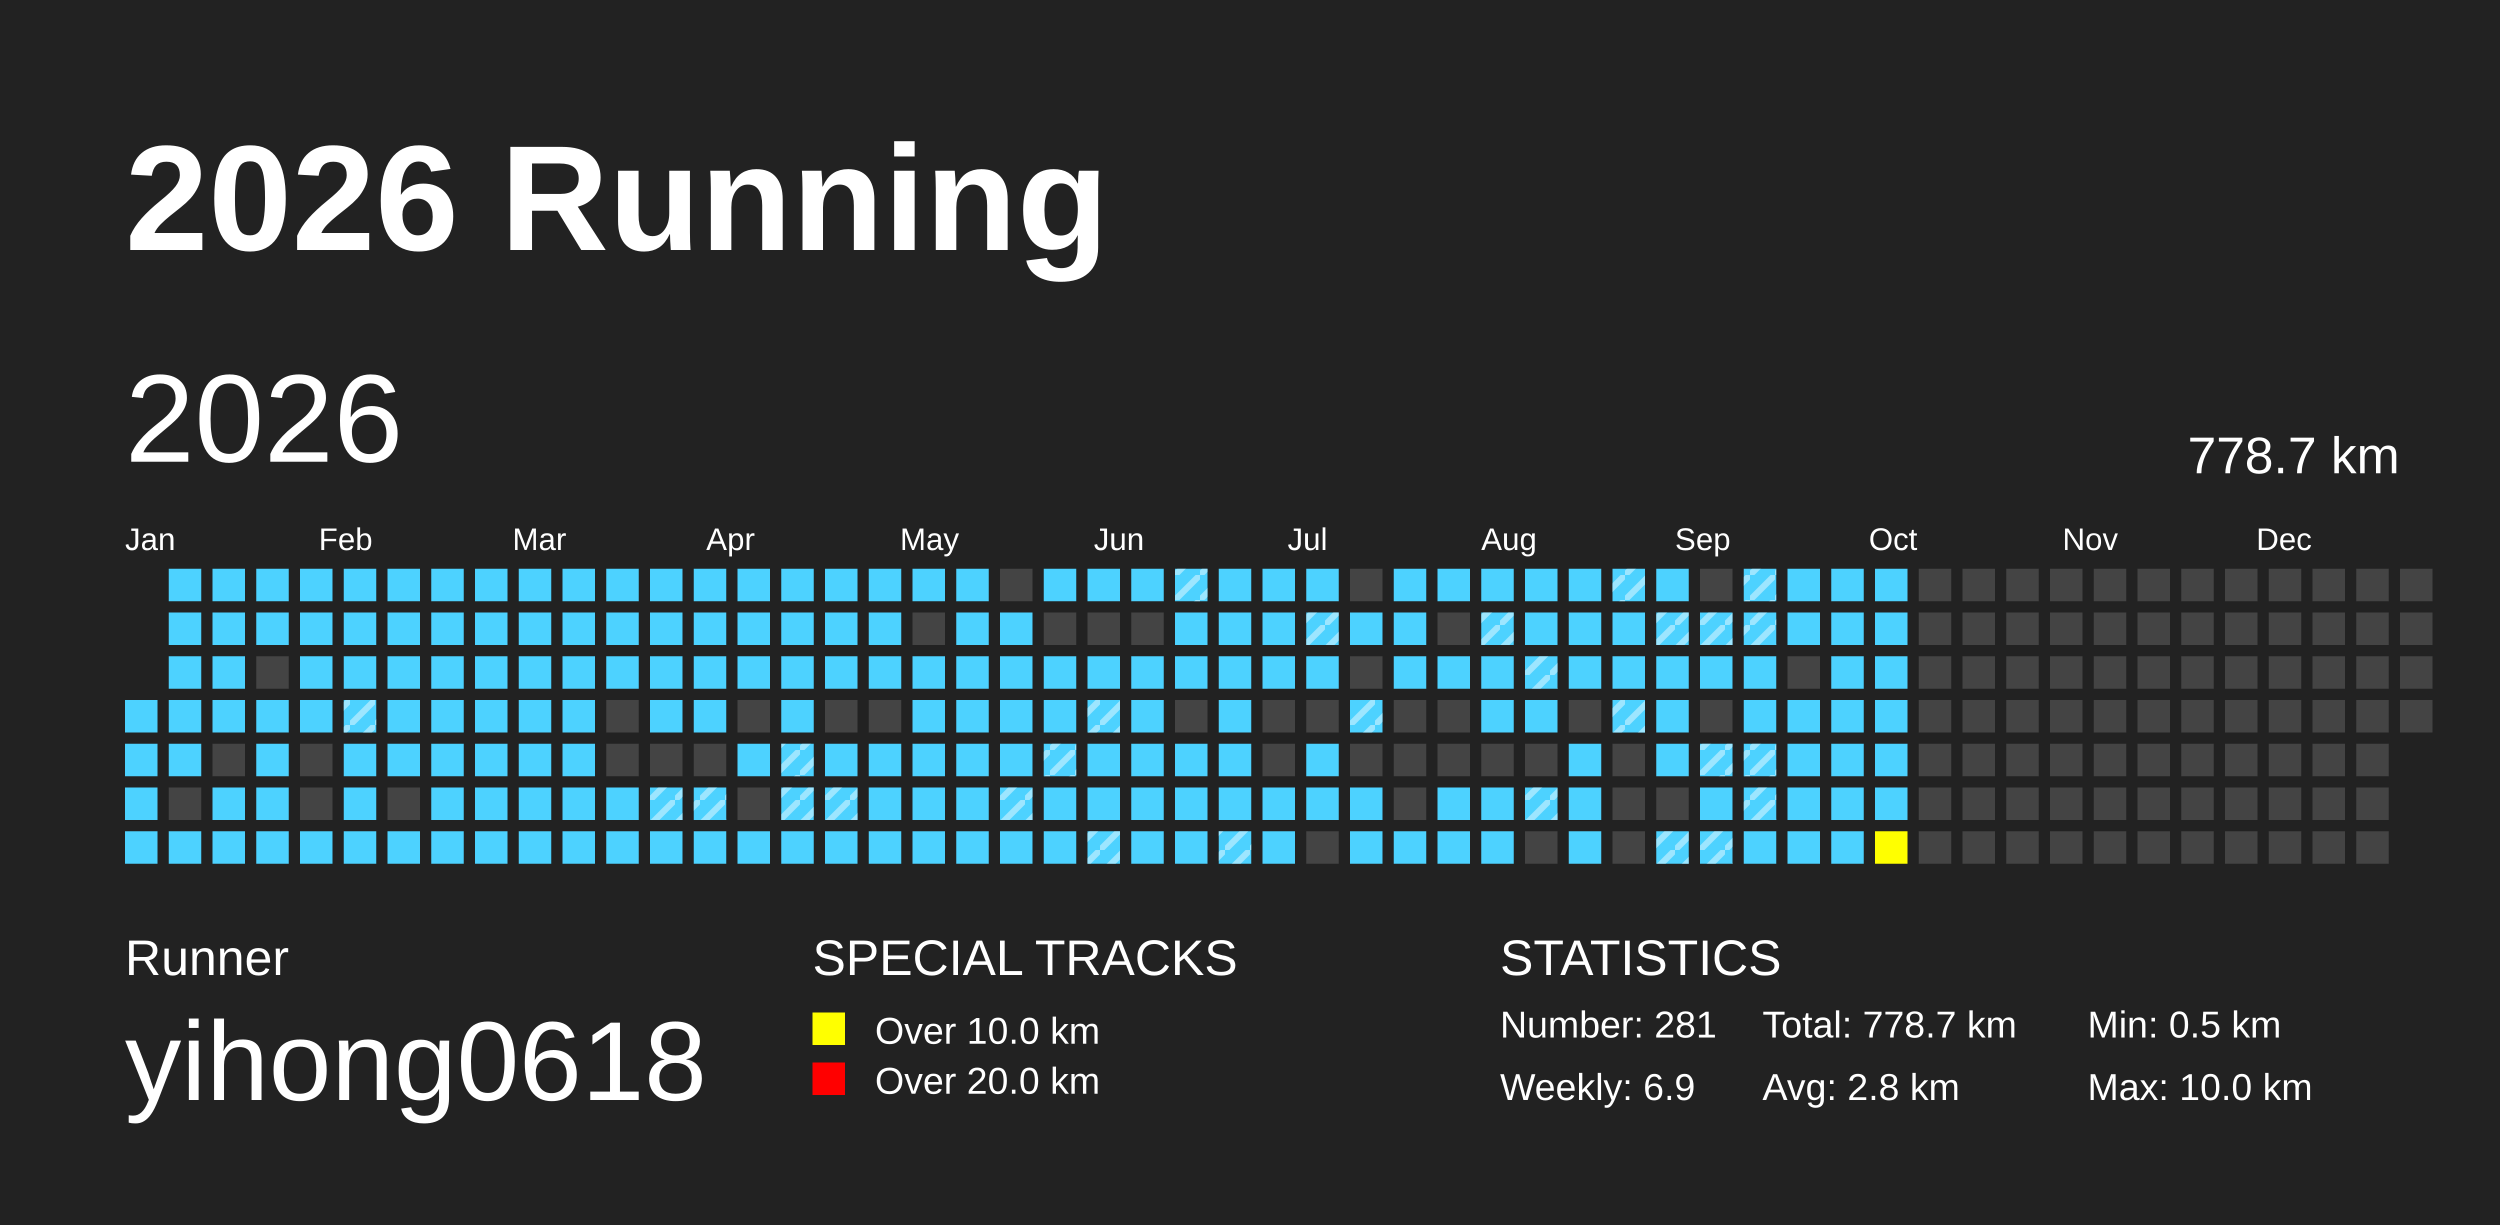
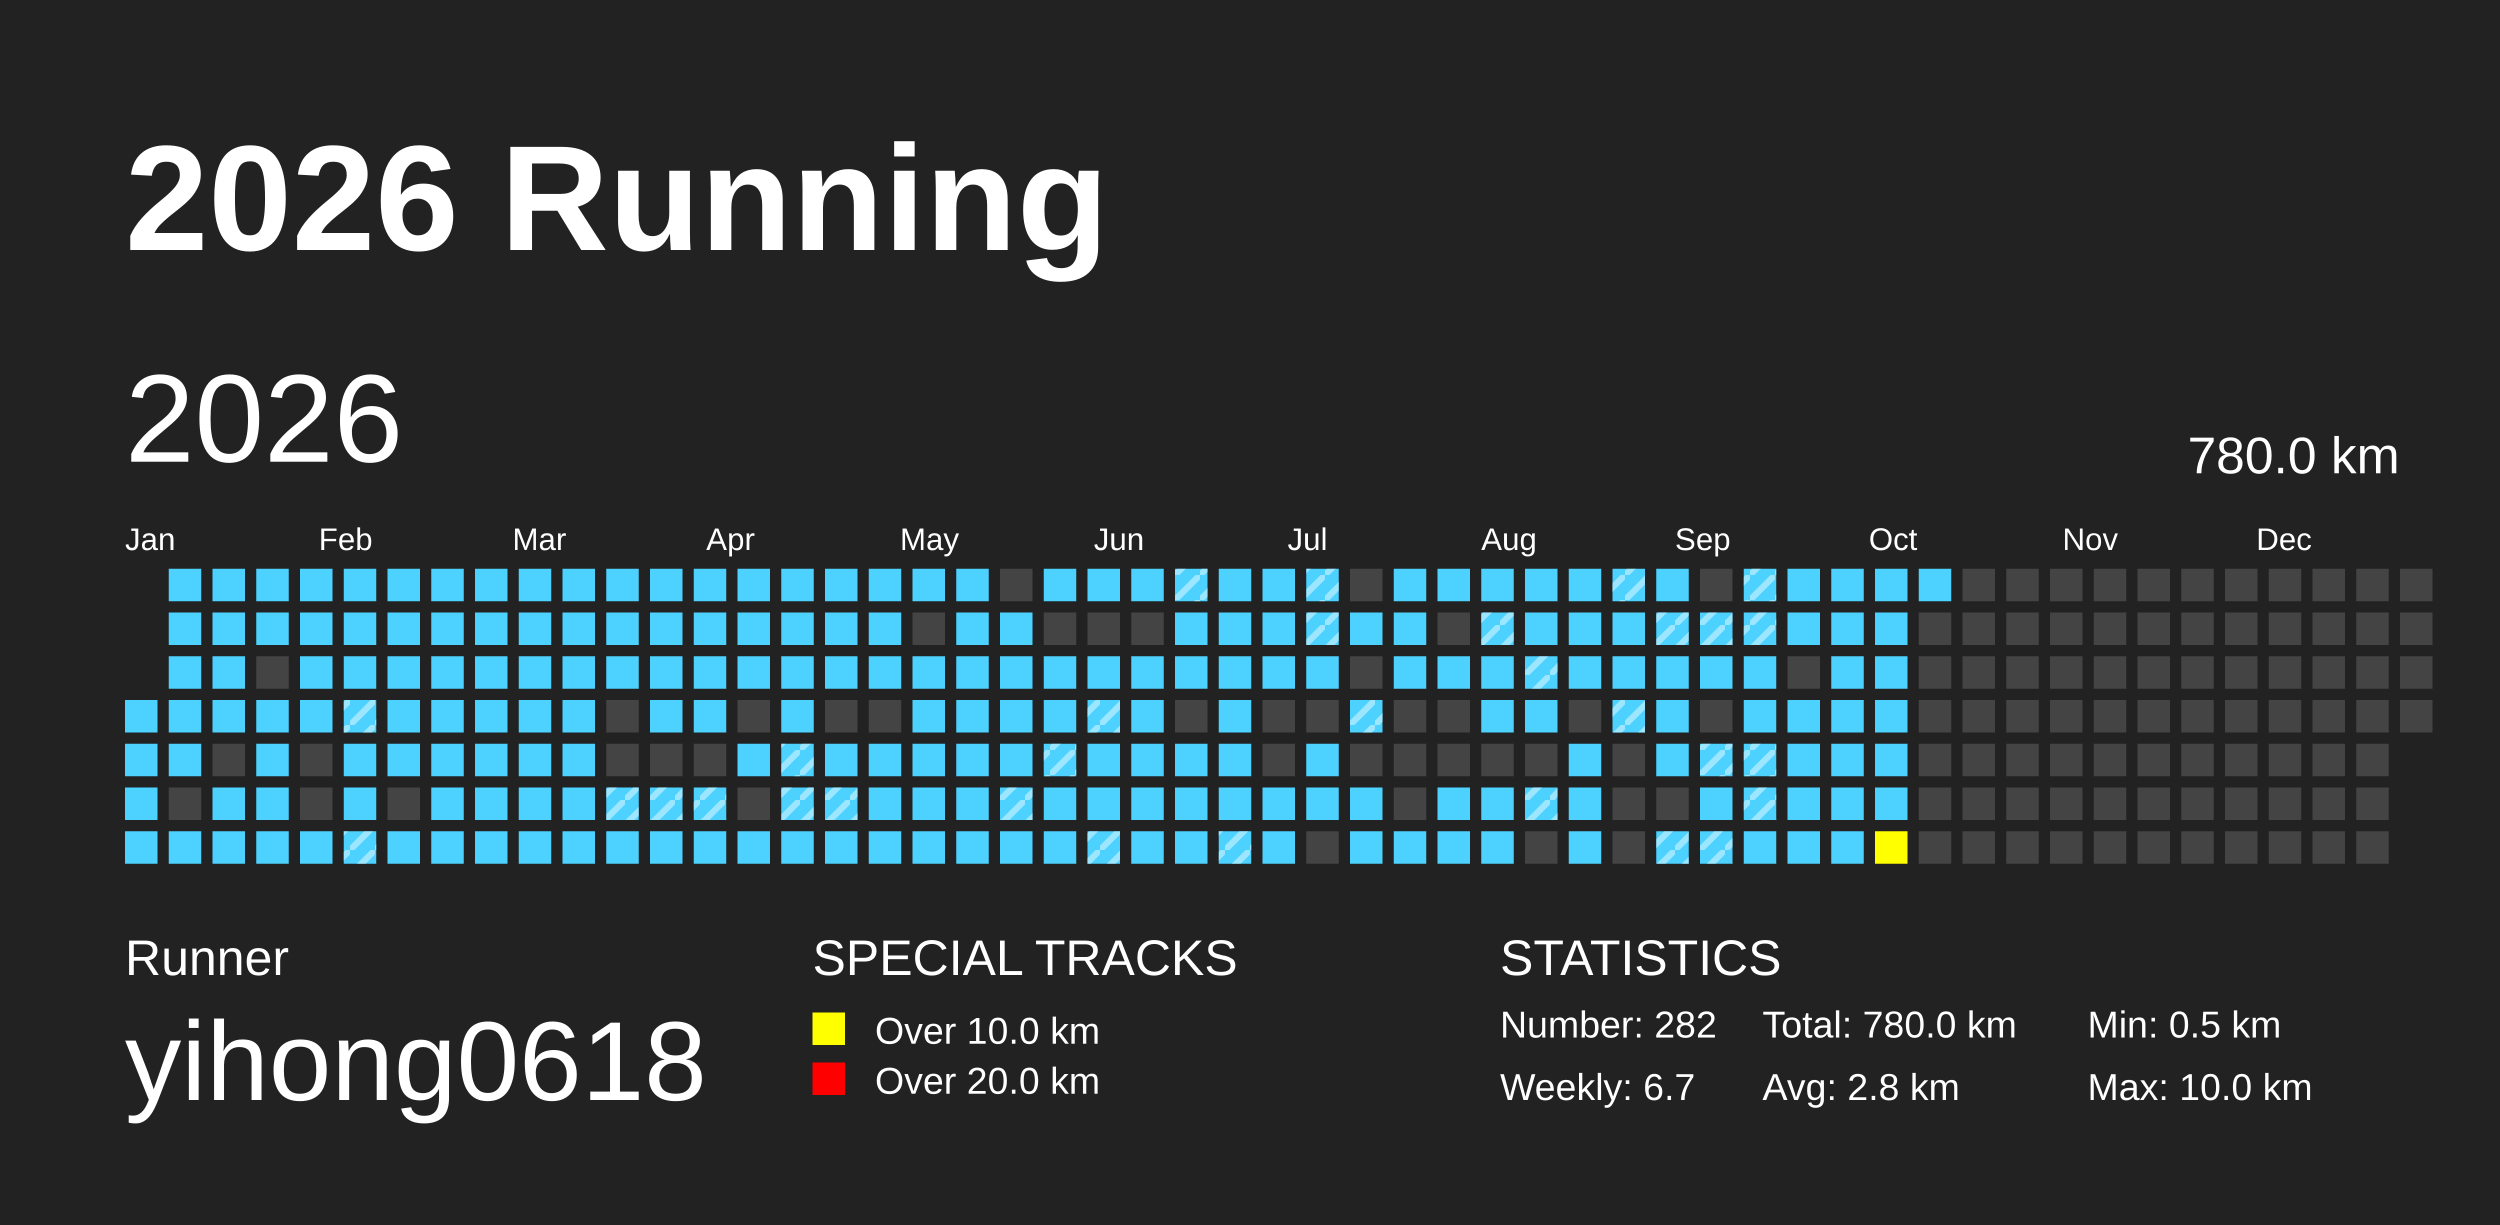
<svg xmlns="http://www.w3.org/2000/svg" baseProfile="full" height="98mm" version="1.1" viewBox="0,0,200,98" width="200mm">
  <defs>
    <pattern height="2" id="indoor-stripe" patternUnits="userSpaceOnUse" width="2">
      <line stroke="white" stroke-opacity="0.45" stroke-width="0.5" x1="0" x2="2" y1="2" y2="0" />
    </pattern>
  </defs>
  <rect fill="#222222" height="98" width="200" x="0" y="0" />
  <text fill="#FFFFFF" style="font-size:12px; font-family:Arial; font-weight:bold;" x="10" y="20">2026 Running</text>
  <text fill="#FFFFFF" style="font-size:4px; font-family:Arial" x="10" y="78">Runner</text>
  <text fill="#FFFFFF" style="font-size:9px; font-family:Arial" x="10" y="88">yihong0618</text>
  <text fill="#FFFFFF" style="font-size:4px; font-family:Arial" x="65" y="78">SPECIAL TRACKS</text>
  <rect fill="yellow" height="2.6" width="2.6" x="65" y="81" />
  <text fill="#FFFFFF" style="font-size:3px; font-family:Arial" x="70" y="83.5">Over 10.0 km</text>
  <rect fill="red" height="2.6" width="2.6" x="65" y="85" />
  <text fill="#FFFFFF" style="font-size:3px; font-family:Arial" x="70" y="87.5">Over 20.0 km</text>
  <text fill="#FFFFFF" style="font-size:4px; font-family:Arial" x="120" y="78">STATISTICS</text>
-   <text fill="#FFFFFF" style="font-size:3px; font-family:Arial" x="120" y="83">Number: 281</text>
-   <text fill="#FFFFFF" style="font-size:3px; font-family:Arial" x="120" y="88">Weekly: 6.9</text>
-   <text fill="#FFFFFF" style="font-size:3px; font-family:Arial" x="141" y="83">Total: 778.7 km</text>
+   <text fill="#FFFFFF" style="font-size:3px; font-family:Arial" x="120" y="83">Number: 282</text>
+   <text fill="#FFFFFF" style="font-size:3px; font-family:Arial" x="120" y="88">Weekly: 6.7</text>
+   <text fill="#FFFFFF" style="font-size:3px; font-family:Arial" x="141" y="83">Total: 780.0 km</text>
  <text fill="#FFFFFF" style="font-size:3px; font-family:Arial" x="141" y="88">Avg: 2.8 km</text>
  <text fill="#FFFFFF" style="font-size:3px; font-family:Arial" x="167" y="83">Min: 0.5 km</text>
  <text fill="#FFFFFF" style="font-size:3px; font-family:Arial" x="167" y="88">Max: 10.0 km</text>
  <text dominant-baseline="hanging" fill="#FFFFFF" style="font-size:10.0px; font-family:Arial;" x="10" y="30">2026</text>
-   <text dominant-baseline="hanging" fill="#FFFFFF" style="font-size:4.125px; font-family:Arial;" x="175" y="35">778.7 km</text>
+   <text dominant-baseline="hanging" fill="#FFFFFF" style="font-size:4.125px; font-family:Arial;" x="175" y="35">780.0 km</text>
  <text fill="#FFFFFF" style="font-size:2.5px; font-family:Arial" x="10.0" y="44">Jan</text>
  <text fill="#FFFFFF" style="font-size:2.5px; font-family:Arial" x="25.5" y="44">Feb</text>
  <text fill="#FFFFFF" style="font-size:2.5px; font-family:Arial" x="41.0" y="44">Mar</text>
  <text fill="#FFFFFF" style="font-size:2.5px; font-family:Arial" x="56.5" y="44">Apr</text>
  <text fill="#FFFFFF" style="font-size:2.5px; font-family:Arial" x="72.0" y="44">May</text>
  <text fill="#FFFFFF" style="font-size:2.5px; font-family:Arial" x="87.5" y="44">Jun</text>
  <text fill="#FFFFFF" style="font-size:2.5px; font-family:Arial" x="103.0" y="44">Jul</text>
  <text fill="#FFFFFF" style="font-size:2.5px; font-family:Arial" x="118.5" y="44">Aug</text>
  <text fill="#FFFFFF" style="font-size:2.5px; font-family:Arial" x="134.0" y="44">Sep</text>
  <text fill="#FFFFFF" style="font-size:2.5px; font-family:Arial" x="149.5" y="44">Oct</text>
  <text fill="#FFFFFF" style="font-size:2.5px; font-family:Arial" x="165.0" y="44">Nov</text>
  <text fill="#FFFFFF" style="font-size:2.5px; font-family:Arial" x="180.5" y="44">Dec</text>
  <rect fill="#4DD2FF" height="2.6" width="2.6" x="10.0" y="56.0" />
  <rect fill="#4DD2FF" height="2.6" width="2.6" x="10.0" y="59.5" />
  <rect fill="#4DD2FF" height="2.6" width="2.6" x="10.0" y="63.0" />
  <rect fill="#4DD2FF" height="2.6" width="2.6" x="10.0" y="66.5" />
  <rect fill="#4DD2FF" height="2.6" width="2.6" x="13.5" y="45.5" />
  <rect fill="#4DD2FF" height="2.6" width="2.6" x="13.5" y="49.0" />
  <rect fill="#4DD2FF" height="2.6" width="2.6" x="13.5" y="52.5" />
  <rect fill="#4DD2FF" height="2.6" width="2.6" x="13.5" y="56.0" />
  <rect fill="#4DD2FF" height="2.6" width="2.6" x="13.5" y="59.5" />
  <rect fill="#444444" height="2.6" width="2.6" x="13.5" y="63.0" />
  <rect fill="#4DD2FF" height="2.6" width="2.6" x="13.5" y="66.5" />
  <rect fill="#4DD2FF" height="2.6" width="2.6" x="17.0" y="45.5" />
  <rect fill="#4DD2FF" height="2.6" width="2.6" x="17.0" y="49.0" />
  <rect fill="#4DD2FF" height="2.6" width="2.6" x="17.0" y="52.5" />
  <rect fill="#4DD2FF" height="2.6" width="2.6" x="17.0" y="56.0" />
  <rect fill="#444444" height="2.6" width="2.6" x="17.0" y="59.5" />
  <rect fill="#4DD2FF" height="2.6" width="2.6" x="17.0" y="63.0" />
  <rect fill="#4DD2FF" height="2.6" width="2.6" x="17.0" y="66.5" />
  <rect fill="#4DD2FF" height="2.6" width="2.6" x="20.5" y="45.5" />
  <rect fill="#4DD2FF" height="2.6" width="2.6" x="20.5" y="49.0" />
  <rect fill="#444444" height="2.6" width="2.6" x="20.5" y="52.5" />
  <rect fill="#4DD2FF" height="2.6" width="2.6" x="20.5" y="56.0" />
  <rect fill="#4DD2FF" height="2.6" width="2.6" x="20.5" y="59.5" />
  <rect fill="#4DD2FF" height="2.6" width="2.6" x="20.5" y="63.0" />
  <rect fill="#4DD2FF" height="2.6" width="2.6" x="20.5" y="66.5" />
  <rect fill="#4DD2FF" height="2.6" width="2.6" x="24.0" y="45.5" />
  <rect fill="#4DD2FF" height="2.6" width="2.6" x="24.0" y="49.0" />
  <rect fill="#4DD2FF" height="2.6" width="2.6" x="24.0" y="52.5" />
  <rect fill="#4DD2FF" height="2.6" width="2.6" x="24.0" y="56.0" />
  <rect fill="#444444" height="2.6" width="2.6" x="24.0" y="59.5" />
  <rect fill="#444444" height="2.6" width="2.6" x="24.0" y="63.0" />
  <rect fill="#4DD2FF" height="2.6" width="2.6" x="24.0" y="66.5" />
  <rect fill="#4DD2FF" height="2.6" width="2.6" x="27.5" y="45.5" />
  <rect fill="#4DD2FF" height="2.6" width="2.6" x="27.5" y="49.0" />
  <rect fill="#4DD2FF" height="2.6" width="2.6" x="27.5" y="52.5" />
  <rect fill="#4DD2FF" height="2.6" width="2.6" x="27.5" y="56.0" />
  <rect fill="url(#indoor-stripe)" height="2.6" style="pointer-events: none;" width="2.6" x="27.5" y="56.0" />
  <rect fill="#4DD2FF" height="2.6" width="2.6" x="27.5" y="59.5" />
  <rect fill="#4DD2FF" height="2.6" width="2.6" x="27.5" y="63.0" />
  <rect fill="#4DD2FF" height="2.6" width="2.6" x="27.5" y="66.5" />
+   <rect fill="url(#indoor-stripe)" height="2.6" style="pointer-events: none;" width="2.6" x="27.5" y="66.5" />
  <rect fill="#4DD2FF" height="2.6" width="2.6" x="31.0" y="45.5" />
  <rect fill="#4DD2FF" height="2.6" width="2.6" x="31.0" y="49.0" />
  <rect fill="#4DD2FF" height="2.6" width="2.6" x="31.0" y="52.5" />
  <rect fill="#4DD2FF" height="2.6" width="2.6" x="31.0" y="56.0" />
  <rect fill="#4DD2FF" height="2.6" width="2.6" x="31.0" y="59.5" />
  <rect fill="#444444" height="2.6" width="2.6" x="31.0" y="63.0" />
  <rect fill="#4DD2FF" height="2.6" width="2.6" x="31.0" y="66.5" />
  <rect fill="#4DD2FF" height="2.6" width="2.6" x="34.5" y="45.5" />
  <rect fill="#4DD2FF" height="2.6" width="2.6" x="34.5" y="49.0" />
  <rect fill="#4DD2FF" height="2.6" width="2.6" x="34.5" y="52.5" />
  <rect fill="#4DD2FF" height="2.6" width="2.6" x="34.5" y="56.0" />
  <rect fill="#4DD2FF" height="2.6" width="2.6" x="34.5" y="59.5" />
  <rect fill="#4DD2FF" height="2.6" width="2.6" x="34.5" y="63.0" />
  <rect fill="#4DD2FF" height="2.6" width="2.6" x="34.5" y="66.5" />
  <rect fill="#4DD2FF" height="2.6" width="2.6" x="38.0" y="45.5" />
  <rect fill="#4DD2FF" height="2.6" width="2.6" x="38.0" y="49.0" />
  <rect fill="#4DD2FF" height="2.6" width="2.6" x="38.0" y="52.5" />
  <rect fill="#4DD2FF" height="2.6" width="2.6" x="38.0" y="56.0" />
  <rect fill="#4DD2FF" height="2.6" width="2.6" x="38.0" y="59.5" />
  <rect fill="#4DD2FF" height="2.6" width="2.6" x="38.0" y="63.0" />
  <rect fill="#4DD2FF" height="2.6" width="2.6" x="38.0" y="66.5" />
  <rect fill="#4DD2FF" height="2.6" width="2.6" x="41.5" y="45.5" />
  <rect fill="#4DD2FF" height="2.6" width="2.6" x="41.5" y="49.0" />
  <rect fill="#4DD2FF" height="2.6" width="2.6" x="41.5" y="52.5" />
  <rect fill="#4DD2FF" height="2.6" width="2.6" x="41.5" y="56.0" />
  <rect fill="#4DD2FF" height="2.6" width="2.6" x="41.5" y="59.5" />
  <rect fill="#4DD2FF" height="2.6" width="2.6" x="41.5" y="63.0" />
  <rect fill="#4DD2FF" height="2.6" width="2.6" x="41.5" y="66.5" />
  <rect fill="#4DD2FF" height="2.6" width="2.6" x="45.0" y="45.5" />
  <rect fill="#4DD2FF" height="2.6" width="2.6" x="45.0" y="49.0" />
  <rect fill="#4DD2FF" height="2.6" width="2.6" x="45.0" y="52.5" />
  <rect fill="#4DD2FF" height="2.6" width="2.6" x="45.0" y="56.0" />
  <rect fill="#4DD2FF" height="2.6" width="2.6" x="45.0" y="59.5" />
  <rect fill="#4DD2FF" height="2.6" width="2.6" x="45.0" y="63.0" />
  <rect fill="#4DD2FF" height="2.6" width="2.6" x="45.0" y="66.5" />
  <rect fill="#4DD2FF" height="2.6" width="2.6" x="48.5" y="45.5" />
  <rect fill="#4DD2FF" height="2.6" width="2.6" x="48.5" y="49.0" />
  <rect fill="#4DD2FF" height="2.6" width="2.6" x="48.5" y="52.5" />
  <rect fill="#444444" height="2.6" width="2.6" x="48.5" y="56.0" />
  <rect fill="#444444" height="2.6" width="2.6" x="48.5" y="59.5" />
  <rect fill="#4DD2FF" height="2.6" width="2.6" x="48.5" y="63.0" />
+   <rect fill="url(#indoor-stripe)" height="2.6" style="pointer-events: none;" width="2.6" x="48.5" y="63.0" />
  <rect fill="#4DD2FF" height="2.6" width="2.6" x="48.5" y="66.5" />
  <rect fill="#4DD2FF" height="2.6" width="2.6" x="52.0" y="45.5" />
  <rect fill="#4DD2FF" height="2.6" width="2.6" x="52.0" y="49.0" />
  <rect fill="#4DD2FF" height="2.6" width="2.6" x="52.0" y="52.5" />
  <rect fill="#4DD2FF" height="2.6" width="2.6" x="52.0" y="56.0" />
  <rect fill="#444444" height="2.6" width="2.6" x="52.0" y="59.5" />
  <rect fill="#4DD2FF" height="2.6" width="2.6" x="52.0" y="63.0" />
  <rect fill="url(#indoor-stripe)" height="2.6" style="pointer-events: none;" width="2.6" x="52.0" y="63.0" />
  <rect fill="#4DD2FF" height="2.6" width="2.6" x="52.0" y="66.5" />
  <rect fill="#4DD2FF" height="2.6" width="2.6" x="55.5" y="45.5" />
  <rect fill="#4DD2FF" height="2.6" width="2.6" x="55.5" y="49.0" />
  <rect fill="#4DD2FF" height="2.6" width="2.6" x="55.5" y="52.5" />
  <rect fill="#4DD2FF" height="2.6" width="2.6" x="55.5" y="56.0" />
  <rect fill="#444444" height="2.6" width="2.6" x="55.5" y="59.5" />
  <rect fill="#4DD2FF" height="2.6" width="2.6" x="55.5" y="63.0" />
  <rect fill="url(#indoor-stripe)" height="2.6" style="pointer-events: none;" width="2.6" x="55.5" y="63.0" />
  <rect fill="#4DD2FF" height="2.6" width="2.6" x="55.5" y="66.5" />
  <rect fill="#4DD2FF" height="2.6" width="2.6" x="59.0" y="45.5" />
  <rect fill="#4DD2FF" height="2.6" width="2.6" x="59.0" y="49.0" />
  <rect fill="#4DD2FF" height="2.6" width="2.6" x="59.0" y="52.5" />
  <rect fill="#444444" height="2.6" width="2.6" x="59.0" y="56.0" />
  <rect fill="#4DD2FF" height="2.6" width="2.6" x="59.0" y="59.5" />
  <rect fill="#444444" height="2.6" width="2.6" x="59.0" y="63.0" />
  <rect fill="#4DD2FF" height="2.6" width="2.6" x="59.0" y="66.5" />
  <rect fill="#4DD2FF" height="2.6" width="2.6" x="62.5" y="45.5" />
  <rect fill="#4DD2FF" height="2.6" width="2.6" x="62.5" y="49.0" />
  <rect fill="#4DD2FF" height="2.6" width="2.6" x="62.5" y="52.5" />
  <rect fill="#4DD2FF" height="2.6" width="2.6" x="62.5" y="56.0" />
  <rect fill="#4DD2FF" height="2.6" width="2.6" x="62.5" y="59.5" />
  <rect fill="url(#indoor-stripe)" height="2.6" style="pointer-events: none;" width="2.6" x="62.5" y="59.5" />
  <rect fill="#4DD2FF" height="2.6" width="2.6" x="62.5" y="63.0" />
  <rect fill="url(#indoor-stripe)" height="2.6" style="pointer-events: none;" width="2.6" x="62.5" y="63.0" />
  <rect fill="#4DD2FF" height="2.6" width="2.6" x="62.5" y="66.5" />
  <rect fill="#4DD2FF" height="2.6" width="2.6" x="66.0" y="45.5" />
  <rect fill="#4DD2FF" height="2.6" width="2.6" x="66.0" y="49.0" />
  <rect fill="#4DD2FF" height="2.6" width="2.6" x="66.0" y="52.5" />
  <rect fill="#444444" height="2.6" width="2.6" x="66.0" y="56.0" />
  <rect fill="#4DD2FF" height="2.6" width="2.6" x="66.0" y="59.5" />
  <rect fill="#4DD2FF" height="2.6" width="2.6" x="66.0" y="63.0" />
  <rect fill="url(#indoor-stripe)" height="2.6" style="pointer-events: none;" width="2.6" x="66.0" y="63.0" />
  <rect fill="#4DD2FF" height="2.6" width="2.6" x="66.0" y="66.5" />
  <rect fill="#4DD2FF" height="2.6" width="2.6" x="69.5" y="45.5" />
  <rect fill="#4DD2FF" height="2.6" width="2.6" x="69.5" y="49.0" />
  <rect fill="#4DD2FF" height="2.6" width="2.6" x="69.5" y="52.5" />
  <rect fill="#444444" height="2.6" width="2.6" x="69.5" y="56.0" />
  <rect fill="#4DD2FF" height="2.6" width="2.6" x="69.5" y="59.5" />
  <rect fill="#4DD2FF" height="2.6" width="2.6" x="69.5" y="63.0" />
  <rect fill="#4DD2FF" height="2.6" width="2.6" x="69.5" y="66.5" />
  <rect fill="#4DD2FF" height="2.6" width="2.6" x="73.0" y="45.5" />
  <rect fill="#444444" height="2.6" width="2.6" x="73.0" y="49.0" />
  <rect fill="#4DD2FF" height="2.6" width="2.6" x="73.0" y="52.5" />
  <rect fill="#4DD2FF" height="2.6" width="2.6" x="73.0" y="56.0" />
  <rect fill="#4DD2FF" height="2.6" width="2.6" x="73.0" y="59.5" />
  <rect fill="#4DD2FF" height="2.6" width="2.6" x="73.0" y="63.0" />
  <rect fill="#4DD2FF" height="2.6" width="2.6" x="73.0" y="66.5" />
  <rect fill="#4DD2FF" height="2.6" width="2.6" x="76.5" y="45.5" />
  <rect fill="#4DD2FF" height="2.6" width="2.6" x="76.5" y="49.0" />
  <rect fill="#4DD2FF" height="2.6" width="2.6" x="76.5" y="52.5" />
  <rect fill="#4DD2FF" height="2.6" width="2.6" x="76.5" y="56.0" />
  <rect fill="#4DD2FF" height="2.6" width="2.6" x="76.5" y="59.5" />
  <rect fill="#4DD2FF" height="2.6" width="2.6" x="76.5" y="63.0" />
  <rect fill="#4DD2FF" height="2.6" width="2.6" x="76.5" y="66.5" />
  <rect fill="#444444" height="2.6" width="2.6" x="80.0" y="45.5" />
  <rect fill="#4DD2FF" height="2.6" width="2.6" x="80.0" y="49.0" />
  <rect fill="#4DD2FF" height="2.6" width="2.6" x="80.0" y="52.5" />
  <rect fill="#4DD2FF" height="2.6" width="2.6" x="80.0" y="56.0" />
  <rect fill="#4DD2FF" height="2.6" width="2.6" x="80.0" y="59.5" />
  <rect fill="#4DD2FF" height="2.6" width="2.6" x="80.0" y="63.0" />
  <rect fill="url(#indoor-stripe)" height="2.6" style="pointer-events: none;" width="2.6" x="80.0" y="63.0" />
  <rect fill="#4DD2FF" height="2.6" width="2.6" x="80.0" y="66.5" />
  <rect fill="#4DD2FF" height="2.6" width="2.6" x="83.5" y="45.5" />
  <rect fill="#444444" height="2.6" width="2.6" x="83.5" y="49.0" />
  <rect fill="#4DD2FF" height="2.6" width="2.6" x="83.5" y="52.5" />
  <rect fill="#4DD2FF" height="2.6" width="2.6" x="83.5" y="56.0" />
  <rect fill="#4DD2FF" height="2.6" width="2.6" x="83.5" y="59.5" />
  <rect fill="url(#indoor-stripe)" height="2.6" style="pointer-events: none;" width="2.6" x="83.5" y="59.5" />
  <rect fill="#4DD2FF" height="2.6" width="2.6" x="83.5" y="63.0" />
  <rect fill="#4DD2FF" height="2.6" width="2.6" x="83.5" y="66.5" />
  <rect fill="#4DD2FF" height="2.6" width="2.6" x="87.0" y="45.5" />
  <rect fill="#444444" height="2.6" width="2.6" x="87.0" y="49.0" />
  <rect fill="#4DD2FF" height="2.6" width="2.6" x="87.0" y="52.5" />
  <rect fill="#4DD2FF" height="2.6" width="2.6" x="87.0" y="56.0" />
  <rect fill="url(#indoor-stripe)" height="2.6" style="pointer-events: none;" width="2.6" x="87.0" y="56.0" />
  <rect fill="#4DD2FF" height="2.6" width="2.6" x="87.0" y="59.5" />
  <rect fill="#4DD2FF" height="2.6" width="2.6" x="87.0" y="63.0" />
  <rect fill="#4DD2FF" height="2.6" width="2.6" x="87.0" y="66.5" />
  <rect fill="url(#indoor-stripe)" height="2.6" style="pointer-events: none;" width="2.6" x="87.0" y="66.5" />
  <rect fill="#4DD2FF" height="2.6" width="2.6" x="90.5" y="45.5" />
  <rect fill="#444444" height="2.6" width="2.6" x="90.5" y="49.0" />
  <rect fill="#4DD2FF" height="2.6" width="2.6" x="90.5" y="52.5" />
  <rect fill="#4DD2FF" height="2.6" width="2.6" x="90.5" y="56.0" />
  <rect fill="#4DD2FF" height="2.6" width="2.6" x="90.5" y="59.5" />
  <rect fill="#4DD2FF" height="2.6" width="2.6" x="90.5" y="63.0" />
  <rect fill="#4DD2FF" height="2.6" width="2.6" x="90.5" y="66.5" />
  <rect fill="#4DD2FF" height="2.6" width="2.6" x="94.0" y="45.5" />
  <rect fill="url(#indoor-stripe)" height="2.6" style="pointer-events: none;" width="2.6" x="94.0" y="45.5" />
  <rect fill="#4DD2FF" height="2.6" width="2.6" x="94.0" y="49.0" />
  <rect fill="#4DD2FF" height="2.6" width="2.6" x="94.0" y="52.5" />
  <rect fill="#444444" height="2.6" width="2.6" x="94.0" y="56.0" />
  <rect fill="#4DD2FF" height="2.6" width="2.6" x="94.0" y="59.5" />
  <rect fill="#4DD2FF" height="2.6" width="2.6" x="94.0" y="63.0" />
  <rect fill="#4DD2FF" height="2.6" width="2.6" x="94.0" y="66.5" />
  <rect fill="#4DD2FF" height="2.6" width="2.6" x="97.5" y="45.5" />
  <rect fill="#4DD2FF" height="2.6" width="2.6" x="97.5" y="49.0" />
  <rect fill="#4DD2FF" height="2.6" width="2.6" x="97.5" y="52.5" />
  <rect fill="#4DD2FF" height="2.6" width="2.6" x="97.5" y="56.0" />
  <rect fill="#4DD2FF" height="2.6" width="2.6" x="97.5" y="59.5" />
  <rect fill="#4DD2FF" height="2.6" width="2.6" x="97.5" y="63.0" />
  <rect fill="#4DD2FF" height="2.6" width="2.6" x="97.5" y="66.5" />
  <rect fill="url(#indoor-stripe)" height="2.6" style="pointer-events: none;" width="2.6" x="97.5" y="66.5" />
  <rect fill="#4DD2FF" height="2.6" width="2.6" x="101.0" y="45.5" />
  <rect fill="#4DD2FF" height="2.6" width="2.6" x="101.0" y="49.0" />
  <rect fill="#4DD2FF" height="2.6" width="2.6" x="101.0" y="52.5" />
  <rect fill="#444444" height="2.6" width="2.6" x="101.0" y="56.0" />
  <rect fill="#444444" height="2.6" width="2.6" x="101.0" y="59.5" />
  <rect fill="#4DD2FF" height="2.6" width="2.6" x="101.0" y="63.0" />
  <rect fill="#4DD2FF" height="2.6" width="2.6" x="101.0" y="66.5" />
  <rect fill="#4DD2FF" height="2.6" width="2.6" x="104.5" y="45.5" />
+   <rect fill="url(#indoor-stripe)" height="2.6" style="pointer-events: none;" width="2.6" x="104.5" y="45.5" />
  <rect fill="#4DD2FF" height="2.6" width="2.6" x="104.5" y="49.0" />
  <rect fill="url(#indoor-stripe)" height="2.6" style="pointer-events: none;" width="2.6" x="104.5" y="49.0" />
  <rect fill="#4DD2FF" height="2.6" width="2.6" x="104.5" y="52.5" />
  <rect fill="#444444" height="2.6" width="2.6" x="104.5" y="56.0" />
  <rect fill="#4DD2FF" height="2.6" width="2.6" x="104.5" y="59.5" />
  <rect fill="#4DD2FF" height="2.6" width="2.6" x="104.5" y="63.0" />
  <rect fill="#444444" height="2.6" width="2.6" x="104.5" y="66.5" />
  <rect fill="#444444" height="2.6" width="2.6" x="108.0" y="45.5" />
  <rect fill="#4DD2FF" height="2.6" width="2.6" x="108.0" y="49.0" />
  <rect fill="#444444" height="2.6" width="2.6" x="108.0" y="52.5" />
  <rect fill="#4DD2FF" height="2.6" width="2.6" x="108.0" y="56.0" />
  <rect fill="url(#indoor-stripe)" height="2.6" style="pointer-events: none;" width="2.6" x="108.0" y="56.0" />
  <rect fill="#444444" height="2.6" width="2.6" x="108.0" y="59.5" />
  <rect fill="#4DD2FF" height="2.6" width="2.6" x="108.0" y="63.0" />
  <rect fill="#4DD2FF" height="2.6" width="2.6" x="108.0" y="66.5" />
  <rect fill="#4DD2FF" height="2.6" width="2.6" x="111.5" y="45.5" />
  <rect fill="#4DD2FF" height="2.6" width="2.6" x="111.5" y="49.0" />
  <rect fill="#4DD2FF" height="2.6" width="2.6" x="111.5" y="52.5" />
  <rect fill="#444444" height="2.6" width="2.6" x="111.5" y="56.0" />
  <rect fill="#444444" height="2.6" width="2.6" x="111.5" y="59.5" />
  <rect fill="#444444" height="2.6" width="2.6" x="111.5" y="63.0" />
  <rect fill="#4DD2FF" height="2.6" width="2.6" x="111.5" y="66.5" />
  <rect fill="#4DD2FF" height="2.6" width="2.6" x="115.0" y="45.5" />
  <rect fill="#444444" height="2.6" width="2.6" x="115.0" y="49.0" />
  <rect fill="#4DD2FF" height="2.6" width="2.6" x="115.0" y="52.5" />
  <rect fill="#444444" height="2.6" width="2.6" x="115.0" y="56.0" />
  <rect fill="#444444" height="2.6" width="2.6" x="115.0" y="59.5" />
  <rect fill="#4DD2FF" height="2.6" width="2.6" x="115.0" y="63.0" />
  <rect fill="#4DD2FF" height="2.6" width="2.6" x="115.0" y="66.5" />
  <rect fill="#4DD2FF" height="2.6" width="2.6" x="118.5" y="45.5" />
  <rect fill="#4DD2FF" height="2.6" width="2.6" x="118.5" y="49.0" />
  <rect fill="url(#indoor-stripe)" height="2.6" style="pointer-events: none;" width="2.6" x="118.5" y="49.0" />
  <rect fill="#4DD2FF" height="2.6" width="2.6" x="118.5" y="52.5" />
  <rect fill="#4DD2FF" height="2.6" width="2.6" x="118.5" y="56.0" />
  <rect fill="#444444" height="2.6" width="2.6" x="118.5" y="59.5" />
  <rect fill="#4DD2FF" height="2.6" width="2.6" x="118.5" y="63.0" />
  <rect fill="#4DD2FF" height="2.6" width="2.6" x="118.5" y="66.5" />
  <rect fill="#4DD2FF" height="2.6" width="2.6" x="122.0" y="45.5" />
  <rect fill="#4DD2FF" height="2.6" width="2.6" x="122.0" y="49.0" />
  <rect fill="#4DD2FF" height="2.6" width="2.6" x="122.0" y="52.5" />
  <rect fill="url(#indoor-stripe)" height="2.6" style="pointer-events: none;" width="2.6" x="122.0" y="52.5" />
  <rect fill="#4DD2FF" height="2.6" width="2.6" x="122.0" y="56.0" />
  <rect fill="#444444" height="2.6" width="2.6" x="122.0" y="59.5" />
  <rect fill="#4DD2FF" height="2.6" width="2.6" x="122.0" y="63.0" />
  <rect fill="url(#indoor-stripe)" height="2.6" style="pointer-events: none;" width="2.6" x="122.0" y="63.0" />
  <rect fill="#444444" height="2.6" width="2.6" x="122.0" y="66.5" />
  <rect fill="#4DD2FF" height="2.6" width="2.6" x="125.5" y="45.5" />
  <rect fill="#4DD2FF" height="2.6" width="2.6" x="125.5" y="49.0" />
  <rect fill="#4DD2FF" height="2.6" width="2.6" x="125.5" y="52.5" />
  <rect fill="#444444" height="2.6" width="2.6" x="125.5" y="56.0" />
  <rect fill="#4DD2FF" height="2.6" width="2.6" x="125.5" y="59.5" />
  <rect fill="#4DD2FF" height="2.6" width="2.6" x="125.5" y="63.0" />
  <rect fill="#4DD2FF" height="2.6" width="2.6" x="125.5" y="66.5" />
  <rect fill="#4DD2FF" height="2.6" width="2.6" x="129.0" y="45.5" />
  <rect fill="url(#indoor-stripe)" height="2.6" style="pointer-events: none;" width="2.6" x="129.0" y="45.5" />
  <rect fill="#4DD2FF" height="2.6" width="2.6" x="129.0" y="49.0" />
  <rect fill="#4DD2FF" height="2.6" width="2.6" x="129.0" y="52.5" />
  <rect fill="#4DD2FF" height="2.6" width="2.6" x="129.0" y="56.0" />
  <rect fill="url(#indoor-stripe)" height="2.6" style="pointer-events: none;" width="2.6" x="129.0" y="56.0" />
  <rect fill="#444444" height="2.6" width="2.6" x="129.0" y="59.5" />
  <rect fill="#444444" height="2.6" width="2.6" x="129.0" y="63.0" />
  <rect fill="#444444" height="2.6" width="2.6" x="129.0" y="66.5" />
  <rect fill="#4DD2FF" height="2.6" width="2.6" x="132.5" y="45.5" />
  <rect fill="#4DD2FF" height="2.6" width="2.6" x="132.5" y="49.0" />
  <rect fill="url(#indoor-stripe)" height="2.6" style="pointer-events: none;" width="2.6" x="132.5" y="49.0" />
  <rect fill="#4DD2FF" height="2.6" width="2.6" x="132.5" y="52.5" />
  <rect fill="#4DD2FF" height="2.6" width="2.6" x="132.5" y="56.0" />
  <rect fill="#4DD2FF" height="2.6" width="2.6" x="132.5" y="59.5" />
  <rect fill="#444444" height="2.6" width="2.6" x="132.5" y="63.0" />
  <rect fill="#4DD2FF" height="2.6" width="2.6" x="132.5" y="66.5" />
  <rect fill="url(#indoor-stripe)" height="2.6" style="pointer-events: none;" width="2.6" x="132.5" y="66.5" />
  <rect fill="#444444" height="2.6" width="2.6" x="136.0" y="45.5" />
  <rect fill="#4DD2FF" height="2.6" width="2.6" x="136.0" y="49.0" />
  <rect fill="url(#indoor-stripe)" height="2.6" style="pointer-events: none;" width="2.6" x="136.0" y="49.0" />
  <rect fill="#4DD2FF" height="2.6" width="2.6" x="136.0" y="52.5" />
  <rect fill="#444444" height="2.6" width="2.6" x="136.0" y="56.0" />
  <rect fill="#4DD2FF" height="2.6" width="2.6" x="136.0" y="59.5" />
  <rect fill="url(#indoor-stripe)" height="2.6" style="pointer-events: none;" width="2.6" x="136.0" y="59.5" />
  <rect fill="#4DD2FF" height="2.6" width="2.6" x="136.0" y="63.0" />
  <rect fill="#4DD2FF" height="2.6" width="2.6" x="136.0" y="66.5" />
  <rect fill="url(#indoor-stripe)" height="2.6" style="pointer-events: none;" width="2.6" x="136.0" y="66.5" />
  <rect fill="#4DD2FF" height="2.6" width="2.6" x="139.5" y="45.5" />
  <rect fill="url(#indoor-stripe)" height="2.6" style="pointer-events: none;" width="2.6" x="139.5" y="45.5" />
  <rect fill="#4DD2FF" height="2.6" width="2.6" x="139.5" y="49.0" />
  <rect fill="url(#indoor-stripe)" height="2.6" style="pointer-events: none;" width="2.6" x="139.5" y="49.0" />
  <rect fill="#4DD2FF" height="2.6" width="2.6" x="139.5" y="52.5" />
  <rect fill="#4DD2FF" height="2.6" width="2.6" x="139.5" y="56.0" />
  <rect fill="#4DD2FF" height="2.6" width="2.6" x="139.5" y="59.5" />
  <rect fill="url(#indoor-stripe)" height="2.6" style="pointer-events: none;" width="2.6" x="139.5" y="59.5" />
  <rect fill="#4DD2FF" height="2.6" width="2.6" x="139.5" y="63.0" />
  <rect fill="url(#indoor-stripe)" height="2.6" style="pointer-events: none;" width="2.6" x="139.5" y="63.0" />
  <rect fill="#4DD2FF" height="2.6" width="2.6" x="139.5" y="66.5" />
  <rect fill="#4DD2FF" height="2.6" width="2.6" x="143.0" y="45.5" />
  <rect fill="#4DD2FF" height="2.6" width="2.6" x="143.0" y="49.0" />
  <rect fill="#444444" height="2.6" width="2.6" x="143.0" y="52.5" />
  <rect fill="#4DD2FF" height="2.6" width="2.6" x="143.0" y="56.0" />
  <rect fill="#4DD2FF" height="2.6" width="2.6" x="143.0" y="59.5" />
  <rect fill="#4DD2FF" height="2.6" width="2.6" x="143.0" y="63.0" />
  <rect fill="#4DD2FF" height="2.6" width="2.6" x="143.0" y="66.5" />
  <rect fill="#4DD2FF" height="2.6" width="2.6" x="146.5" y="45.5" />
  <rect fill="#4DD2FF" height="2.6" width="2.6" x="146.5" y="49.0" />
  <rect fill="#4DD2FF" height="2.6" width="2.6" x="146.5" y="52.5" />
  <rect fill="#4DD2FF" height="2.6" width="2.6" x="146.5" y="56.0" />
  <rect fill="#4DD2FF" height="2.6" width="2.6" x="146.5" y="59.5" />
  <rect fill="#4DD2FF" height="2.6" width="2.6" x="146.5" y="63.0" />
  <rect fill="#4DD2FF" height="2.6" width="2.6" x="146.5" y="66.5" />
  <rect fill="#4DD2FF" height="2.6" width="2.6" x="150.0" y="45.5" />
  <rect fill="#4DD2FF" height="2.6" width="2.6" x="150.0" y="49.0" />
  <rect fill="#4DD2FF" height="2.6" width="2.6" x="150.0" y="52.5" />
  <rect fill="#4DD2FF" height="2.6" width="2.6" x="150.0" y="56.0" />
  <rect fill="#4DD2FF" height="2.6" width="2.6" x="150.0" y="59.5" />
  <rect fill="#4DD2FF" height="2.6" width="2.6" x="150.0" y="63.0" />
  <rect fill="yellow" height="2.6" width="2.6" x="150.0" y="66.5" />
-   <rect fill="#444444" height="2.6" width="2.6" x="153.5" y="45.5" />
+   <rect fill="#4DD2FF" height="2.6" width="2.6" x="153.5" y="45.5" />
  <rect fill="#444444" height="2.6" width="2.6" x="153.5" y="49.0" />
  <rect fill="#444444" height="2.6" width="2.6" x="153.5" y="52.5" />
  <rect fill="#444444" height="2.6" width="2.6" x="153.5" y="56.0" />
  <rect fill="#444444" height="2.6" width="2.6" x="153.5" y="59.5" />
  <rect fill="#444444" height="2.6" width="2.6" x="153.5" y="63.0" />
  <rect fill="#444444" height="2.6" width="2.6" x="153.5" y="66.5" />
  <rect fill="#444444" height="2.6" width="2.6" x="157.0" y="45.5" />
  <rect fill="#444444" height="2.6" width="2.6" x="157.0" y="49.0" />
  <rect fill="#444444" height="2.6" width="2.6" x="157.0" y="52.5" />
  <rect fill="#444444" height="2.6" width="2.6" x="157.0" y="56.0" />
  <rect fill="#444444" height="2.6" width="2.6" x="157.0" y="59.5" />
  <rect fill="#444444" height="2.6" width="2.6" x="157.0" y="63.0" />
  <rect fill="#444444" height="2.6" width="2.6" x="157.0" y="66.5" />
  <rect fill="#444444" height="2.6" width="2.6" x="160.5" y="45.5" />
  <rect fill="#444444" height="2.6" width="2.6" x="160.5" y="49.0" />
  <rect fill="#444444" height="2.6" width="2.6" x="160.5" y="52.5" />
  <rect fill="#444444" height="2.6" width="2.6" x="160.5" y="56.0" />
  <rect fill="#444444" height="2.6" width="2.6" x="160.5" y="59.5" />
  <rect fill="#444444" height="2.6" width="2.6" x="160.5" y="63.0" />
  <rect fill="#444444" height="2.6" width="2.6" x="160.5" y="66.5" />
  <rect fill="#444444" height="2.6" width="2.6" x="164.0" y="45.5" />
  <rect fill="#444444" height="2.6" width="2.6" x="164.0" y="49.0" />
  <rect fill="#444444" height="2.6" width="2.6" x="164.0" y="52.5" />
  <rect fill="#444444" height="2.6" width="2.6" x="164.0" y="56.0" />
  <rect fill="#444444" height="2.6" width="2.6" x="164.0" y="59.5" />
  <rect fill="#444444" height="2.6" width="2.6" x="164.0" y="63.0" />
  <rect fill="#444444" height="2.6" width="2.6" x="164.0" y="66.5" />
  <rect fill="#444444" height="2.6" width="2.6" x="167.5" y="45.5" />
  <rect fill="#444444" height="2.6" width="2.6" x="167.5" y="49.0" />
  <rect fill="#444444" height="2.6" width="2.6" x="167.5" y="52.5" />
  <rect fill="#444444" height="2.6" width="2.6" x="167.5" y="56.0" />
  <rect fill="#444444" height="2.6" width="2.6" x="167.5" y="59.5" />
  <rect fill="#444444" height="2.6" width="2.6" x="167.5" y="63.0" />
  <rect fill="#444444" height="2.6" width="2.6" x="167.5" y="66.5" />
  <rect fill="#444444" height="2.6" width="2.6" x="171.0" y="45.5" />
  <rect fill="#444444" height="2.6" width="2.6" x="171.0" y="49.0" />
  <rect fill="#444444" height="2.6" width="2.6" x="171.0" y="52.5" />
  <rect fill="#444444" height="2.6" width="2.6" x="171.0" y="56.0" />
  <rect fill="#444444" height="2.6" width="2.6" x="171.0" y="59.5" />
  <rect fill="#444444" height="2.6" width="2.6" x="171.0" y="63.0" />
  <rect fill="#444444" height="2.6" width="2.6" x="171.0" y="66.5" />
  <rect fill="#444444" height="2.6" width="2.6" x="174.5" y="45.5" />
  <rect fill="#444444" height="2.6" width="2.6" x="174.5" y="49.0" />
  <rect fill="#444444" height="2.6" width="2.6" x="174.5" y="52.5" />
  <rect fill="#444444" height="2.6" width="2.6" x="174.5" y="56.0" />
  <rect fill="#444444" height="2.6" width="2.6" x="174.5" y="59.5" />
  <rect fill="#444444" height="2.6" width="2.6" x="174.5" y="63.0" />
  <rect fill="#444444" height="2.6" width="2.6" x="174.5" y="66.5" />
  <rect fill="#444444" height="2.6" width="2.6" x="178.0" y="45.5" />
  <rect fill="#444444" height="2.6" width="2.6" x="178.0" y="49.0" />
  <rect fill="#444444" height="2.6" width="2.6" x="178.0" y="52.5" />
  <rect fill="#444444" height="2.6" width="2.6" x="178.0" y="56.0" />
  <rect fill="#444444" height="2.6" width="2.6" x="178.0" y="59.5" />
  <rect fill="#444444" height="2.6" width="2.6" x="178.0" y="63.0" />
  <rect fill="#444444" height="2.6" width="2.6" x="178.0" y="66.5" />
  <rect fill="#444444" height="2.6" width="2.6" x="181.5" y="45.5" />
  <rect fill="#444444" height="2.6" width="2.6" x="181.5" y="49.0" />
  <rect fill="#444444" height="2.6" width="2.6" x="181.5" y="52.5" />
  <rect fill="#444444" height="2.6" width="2.6" x="181.5" y="56.0" />
  <rect fill="#444444" height="2.6" width="2.6" x="181.5" y="59.5" />
  <rect fill="#444444" height="2.6" width="2.6" x="181.5" y="63.0" />
  <rect fill="#444444" height="2.6" width="2.6" x="181.5" y="66.5" />
  <rect fill="#444444" height="2.6" width="2.6" x="185.0" y="45.5" />
  <rect fill="#444444" height="2.6" width="2.6" x="185.0" y="49.0" />
  <rect fill="#444444" height="2.6" width="2.6" x="185.0" y="52.5" />
  <rect fill="#444444" height="2.6" width="2.6" x="185.0" y="56.0" />
  <rect fill="#444444" height="2.6" width="2.6" x="185.0" y="59.5" />
  <rect fill="#444444" height="2.6" width="2.6" x="185.0" y="63.0" />
  <rect fill="#444444" height="2.6" width="2.6" x="185.0" y="66.5" />
  <rect fill="#444444" height="2.6" width="2.6" x="188.5" y="45.5" />
  <rect fill="#444444" height="2.6" width="2.6" x="188.5" y="49.0" />
  <rect fill="#444444" height="2.6" width="2.6" x="188.5" y="52.5" />
  <rect fill="#444444" height="2.6" width="2.6" x="188.5" y="56.0" />
  <rect fill="#444444" height="2.6" width="2.6" x="188.5" y="59.5" />
  <rect fill="#444444" height="2.6" width="2.6" x="188.5" y="63.0" />
  <rect fill="#444444" height="2.6" width="2.6" x="188.5" y="66.5" />
  <rect fill="#444444" height="2.6" width="2.6" x="192.0" y="45.5" />
  <rect fill="#444444" height="2.6" width="2.6" x="192.0" y="49.0" />
  <rect fill="#444444" height="2.6" width="2.6" x="192.0" y="52.5" />
  <rect fill="#444444" height="2.6" width="2.6" x="192.0" y="56.0" />
</svg>
